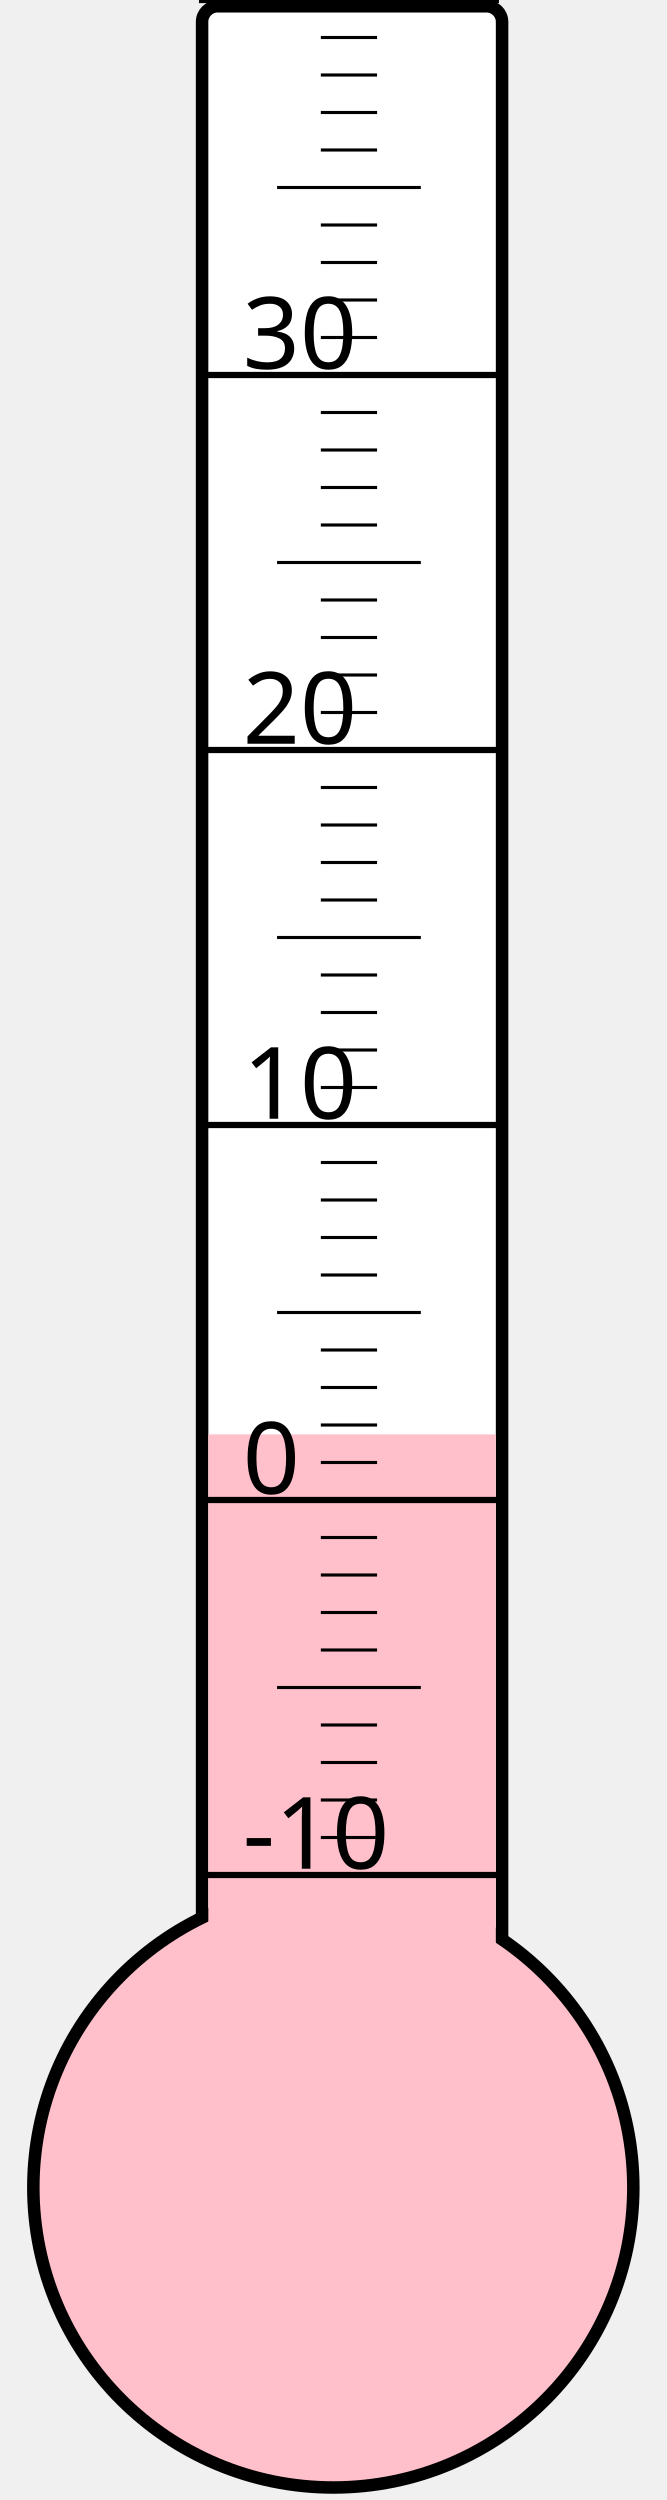
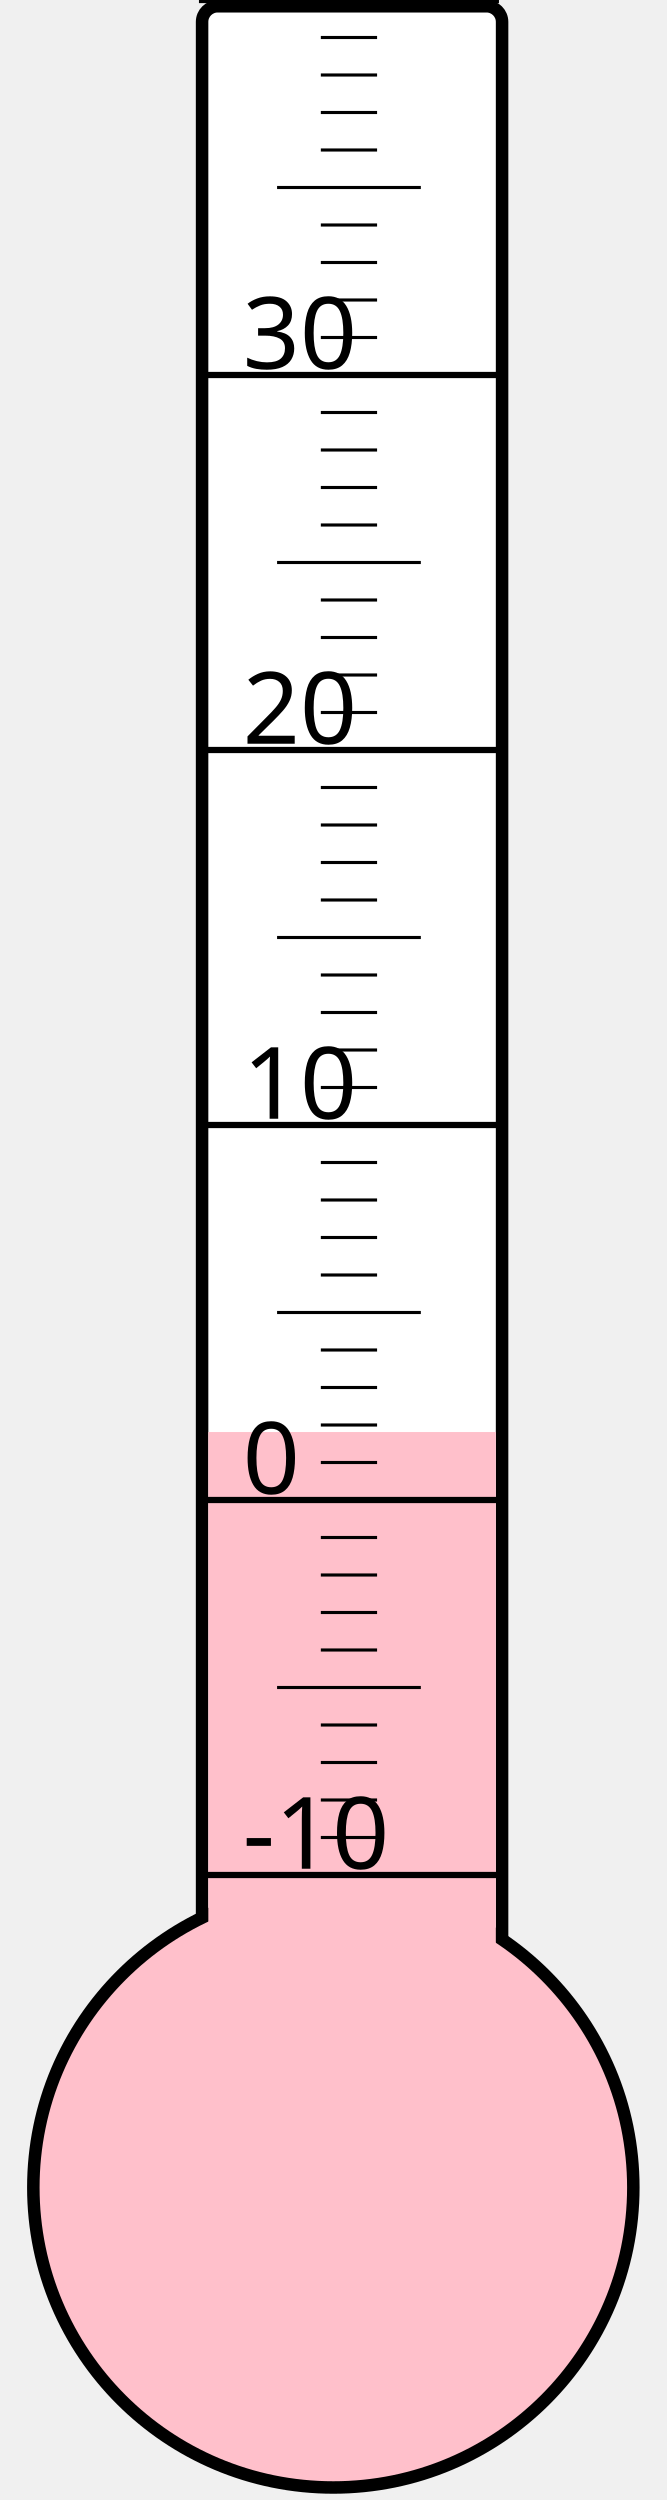
<svg xmlns="http://www.w3.org/2000/svg" width="40px" height="150px" viewBox="0 0 200 800">
  <rect width="200" height="800" x="0" y="0" style="fill: #ffffeb; fill-opacity: 0;" />
  <rect width="96" height="680" x="58" y="2" rx="5" ry="5" style="fill: white; fill-opacity: 1; stroke: black; stroke-width: 4;" />
  <circle cx="100" cy="700" r="96" style="fill: pink; stroke: black; stroke-width: 4;" />
-   <rect width="92" height="241.0" x="60" y="459.0" style="fill: pink; fill-opacity: 1; stroke-width: 0;" />
+   <rect width="92" height="241.75" x="60" y="458.25" style="fill: pink; fill-opacity: 1; stroke-width: 0;" />
  <text x="71" y="598" style="font-family: sans-serif; font-size: 24pt;">-10</text>
  <text x="71" y="478" style="font-family: sans-serif; font-size: 24pt;">0</text>
  <text x="71" y="358" style="font-family: sans-serif; font-size: 24pt;">10</text>
  <text x="71" y="238" style="font-family: sans-serif; font-size: 24pt;">20</text>
  <text x="71" y="118" style="font-family: sans-serif; font-size: 24pt;">30</text>
  <g style="stroke: black;">
    <line x1="57" y1="600" x2="153" y2="600" style="stroke-width: 2;" />
    <line x1="96" y1="588" x2="114" y2="588" style="stroke-width: 1;" />
    <line x1="96" y1="576" x2="114" y2="576" style="stroke-width: 1;" />
    <line x1="96" y1="564" x2="114" y2="564" style="stroke-width: 1;" />
    <line x1="96" y1="552" x2="114" y2="552" style="stroke-width: 1;" />
    <line x1="82" y1="540" x2="128" y2="540" style="stroke-width: 1;" />
    <line x1="96" y1="528" x2="114" y2="528" style="stroke-width: 1;" />
    <line x1="96" y1="516" x2="114" y2="516" style="stroke-width: 1;" />
    <line x1="96" y1="504" x2="114" y2="504" style="stroke-width: 1;" />
    <line x1="96" y1="492" x2="114" y2="492" style="stroke-width: 1;" />
    <line x1="57" y1="480" x2="153" y2="480" style="stroke-width: 2;" />
    <line x1="96" y1="468" x2="114" y2="468" style="stroke-width: 1;" />
    <line x1="96" y1="456" x2="114" y2="456" style="stroke-width: 1;" />
    <line x1="96" y1="444" x2="114" y2="444" style="stroke-width: 1;" />
    <line x1="96" y1="432" x2="114" y2="432" style="stroke-width: 1;" />
    <line x1="82" y1="420" x2="128" y2="420" style="stroke-width: 1;" />
    <line x1="96" y1="408" x2="114" y2="408" style="stroke-width: 1;" />
    <line x1="96" y1="396" x2="114" y2="396" style="stroke-width: 1;" />
    <line x1="96" y1="384" x2="114" y2="384" style="stroke-width: 1;" />
    <line x1="96" y1="372" x2="114" y2="372" style="stroke-width: 1;" />
    <line x1="57" y1="360" x2="153" y2="360" style="stroke-width: 2;" />
    <line x1="96" y1="348" x2="114" y2="348" style="stroke-width: 1;" />
    <line x1="96" y1="336" x2="114" y2="336" style="stroke-width: 1;" />
    <line x1="96" y1="324" x2="114" y2="324" style="stroke-width: 1;" />
    <line x1="96" y1="312" x2="114" y2="312" style="stroke-width: 1;" />
    <line x1="82" y1="300" x2="128" y2="300" style="stroke-width: 1;" />
    <line x1="96" y1="288" x2="114" y2="288" style="stroke-width: 1;" />
    <line x1="96" y1="276" x2="114" y2="276" style="stroke-width: 1;" />
    <line x1="96" y1="264" x2="114" y2="264" style="stroke-width: 1;" />
    <line x1="96" y1="252" x2="114" y2="252" style="stroke-width: 1;" />
    <line x1="57" y1="240" x2="153" y2="240" style="stroke-width: 2;" />
    <line x1="96" y1="228" x2="114" y2="228" style="stroke-width: 1;" />
    <line x1="96" y1="216" x2="114" y2="216" style="stroke-width: 1;" />
    <line x1="96" y1="204" x2="114" y2="204" style="stroke-width: 1;" />
    <line x1="96" y1="192" x2="114" y2="192" style="stroke-width: 1;" />
    <line x1="82" y1="180" x2="128" y2="180" style="stroke-width: 1;" />
    <line x1="96" y1="168" x2="114" y2="168" style="stroke-width: 1;" />
    <line x1="96" y1="156" x2="114" y2="156" style="stroke-width: 1;" />
    <line x1="96" y1="144" x2="114" y2="144" style="stroke-width: 1;" />
    <line x1="96" y1="132" x2="114" y2="132" style="stroke-width: 1;" />
    <line x1="57" y1="120" x2="153" y2="120" style="stroke-width: 2;" />
    <line x1="96" y1="108" x2="114" y2="108" style="stroke-width: 1;" />
    <line x1="96" y1="96" x2="114" y2="96" style="stroke-width: 1;" />
    <line x1="96" y1="84" x2="114" y2="84" style="stroke-width: 1;" />
    <line x1="96" y1="72" x2="114" y2="72" style="stroke-width: 1;" />
    <line x1="82" y1="60" x2="128" y2="60" style="stroke-width: 1;" />
    <line x1="96" y1="48" x2="114" y2="48" style="stroke-width: 1;" />
    <line x1="96" y1="36" x2="114" y2="36" style="stroke-width: 1;" />
    <line x1="96" y1="24" x2="114" y2="24" style="stroke-width: 1;" />
    <line x1="96" y1="12" x2="114" y2="12" style="stroke-width: 1;" />
    <line x1="57" y1="0" x2="153" y2="0" style="stroke-width: 2;" />
  </g>
</svg>
